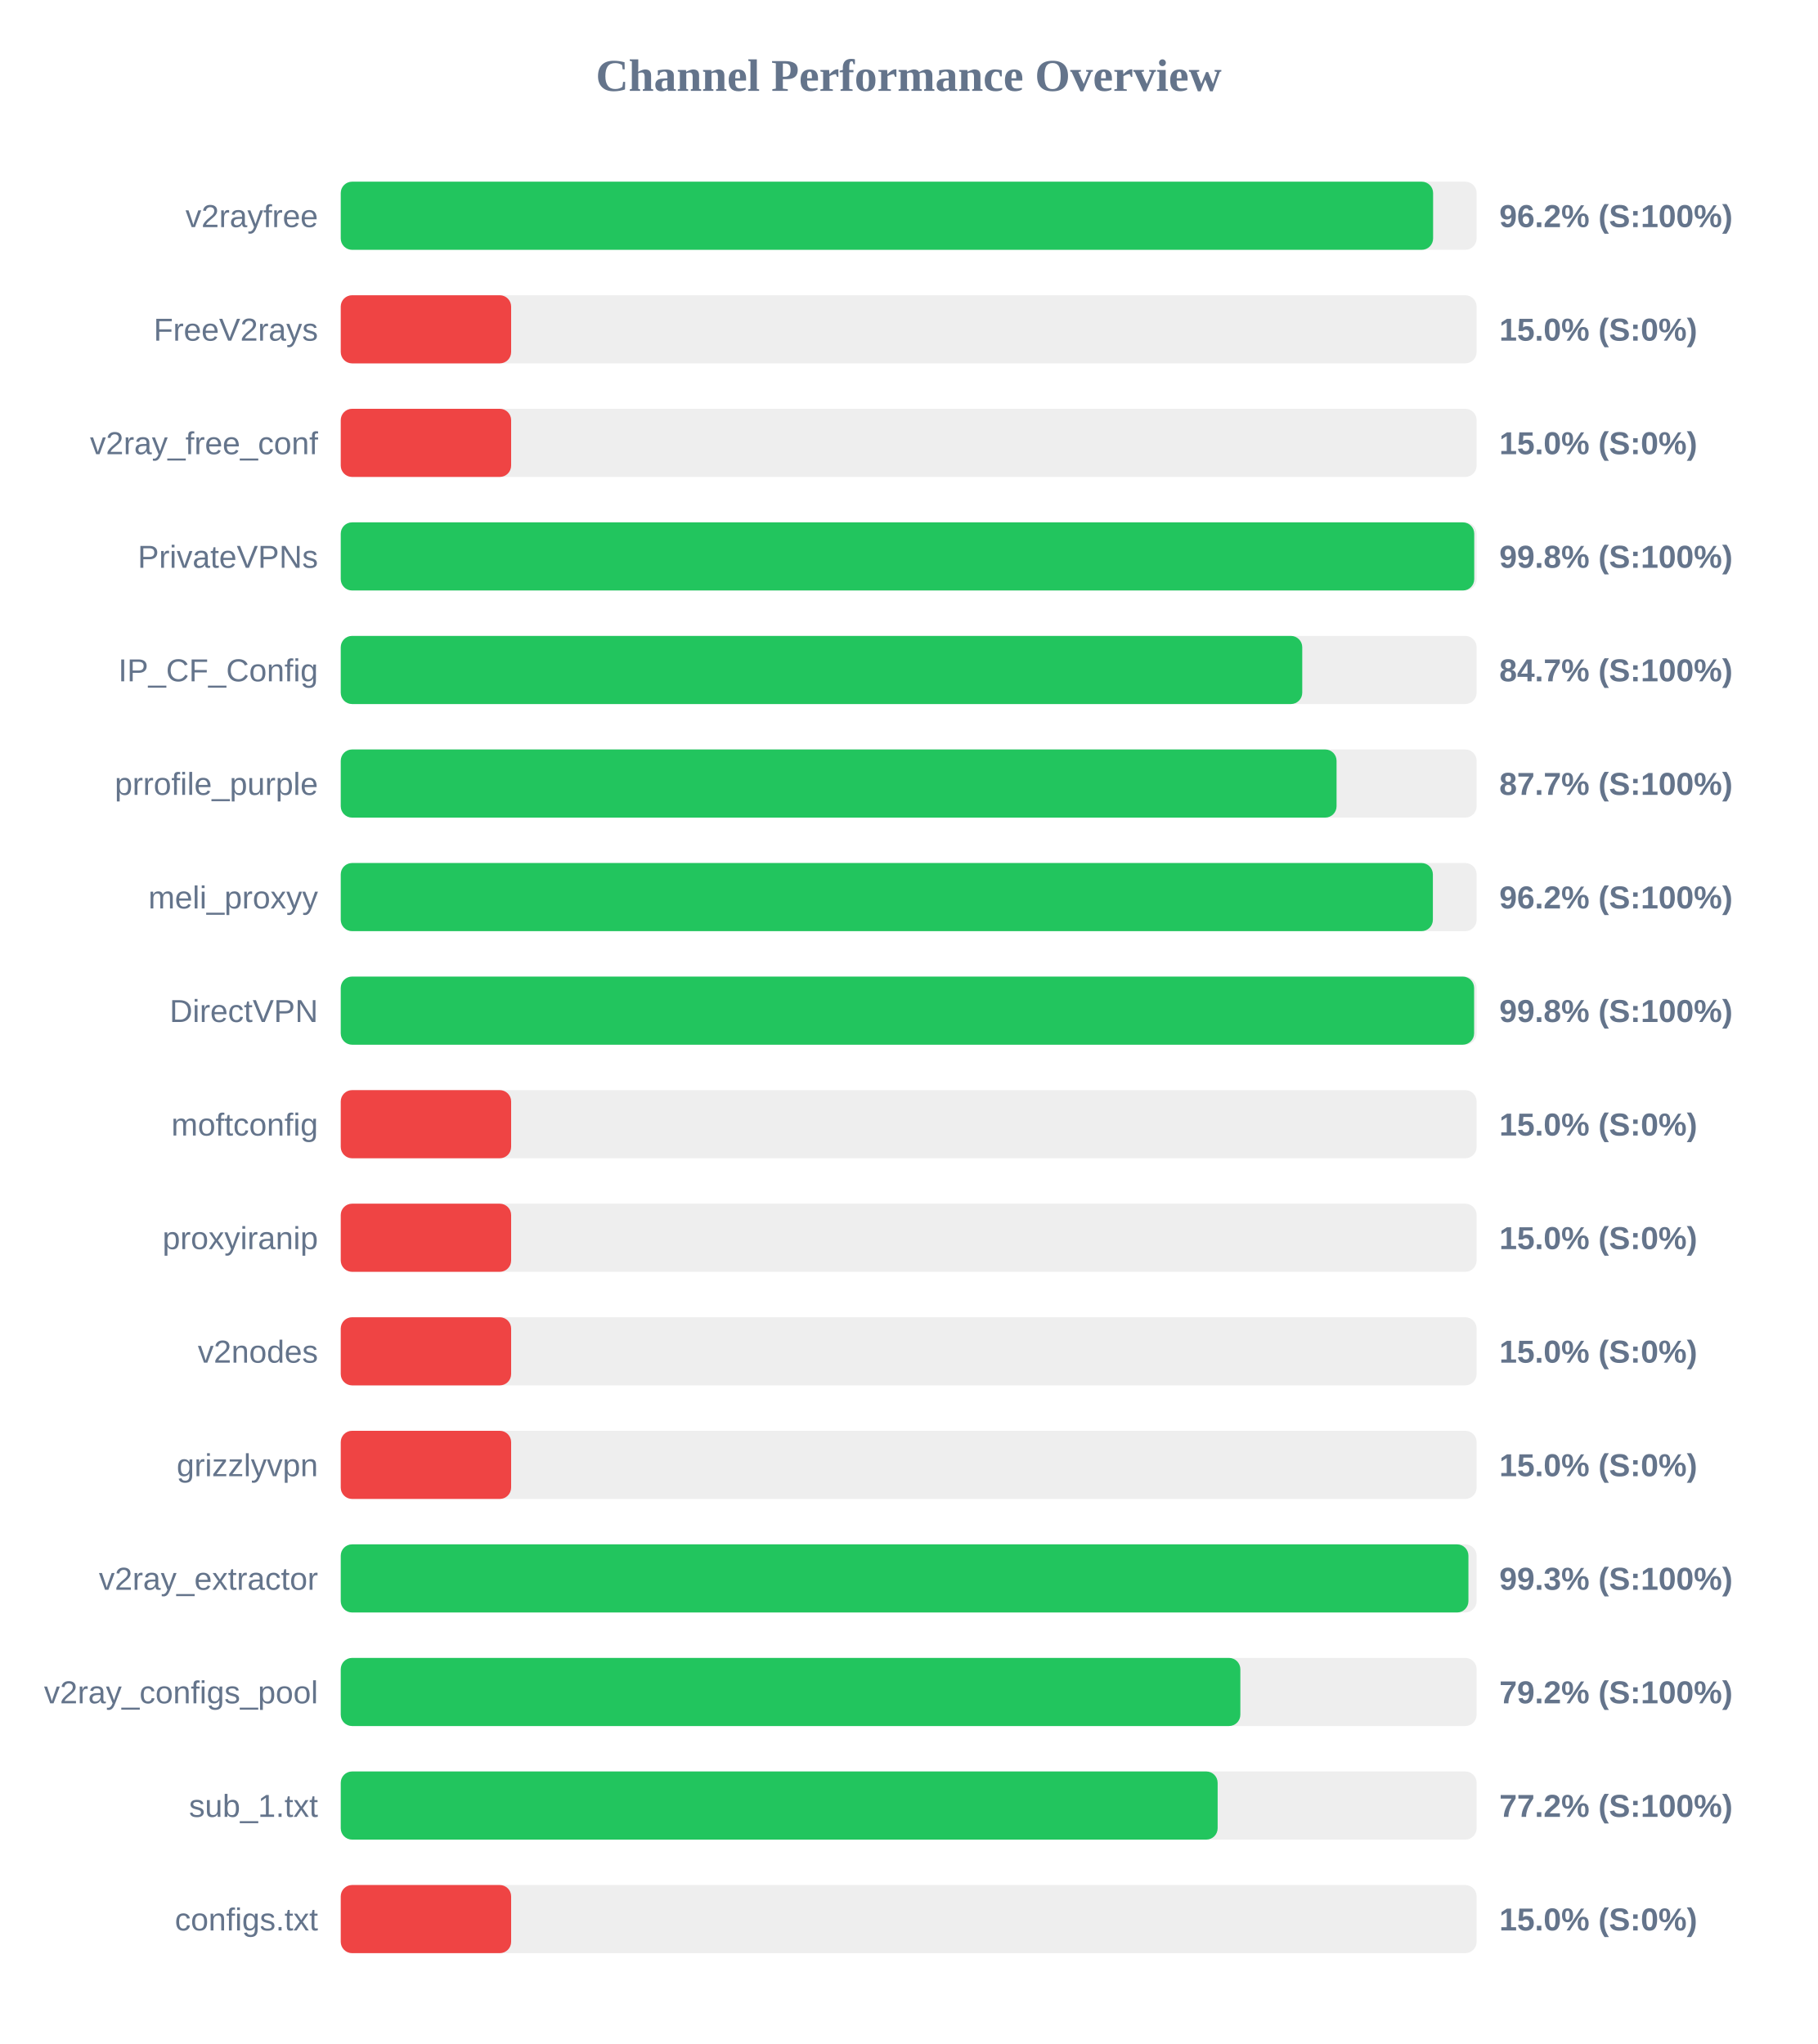
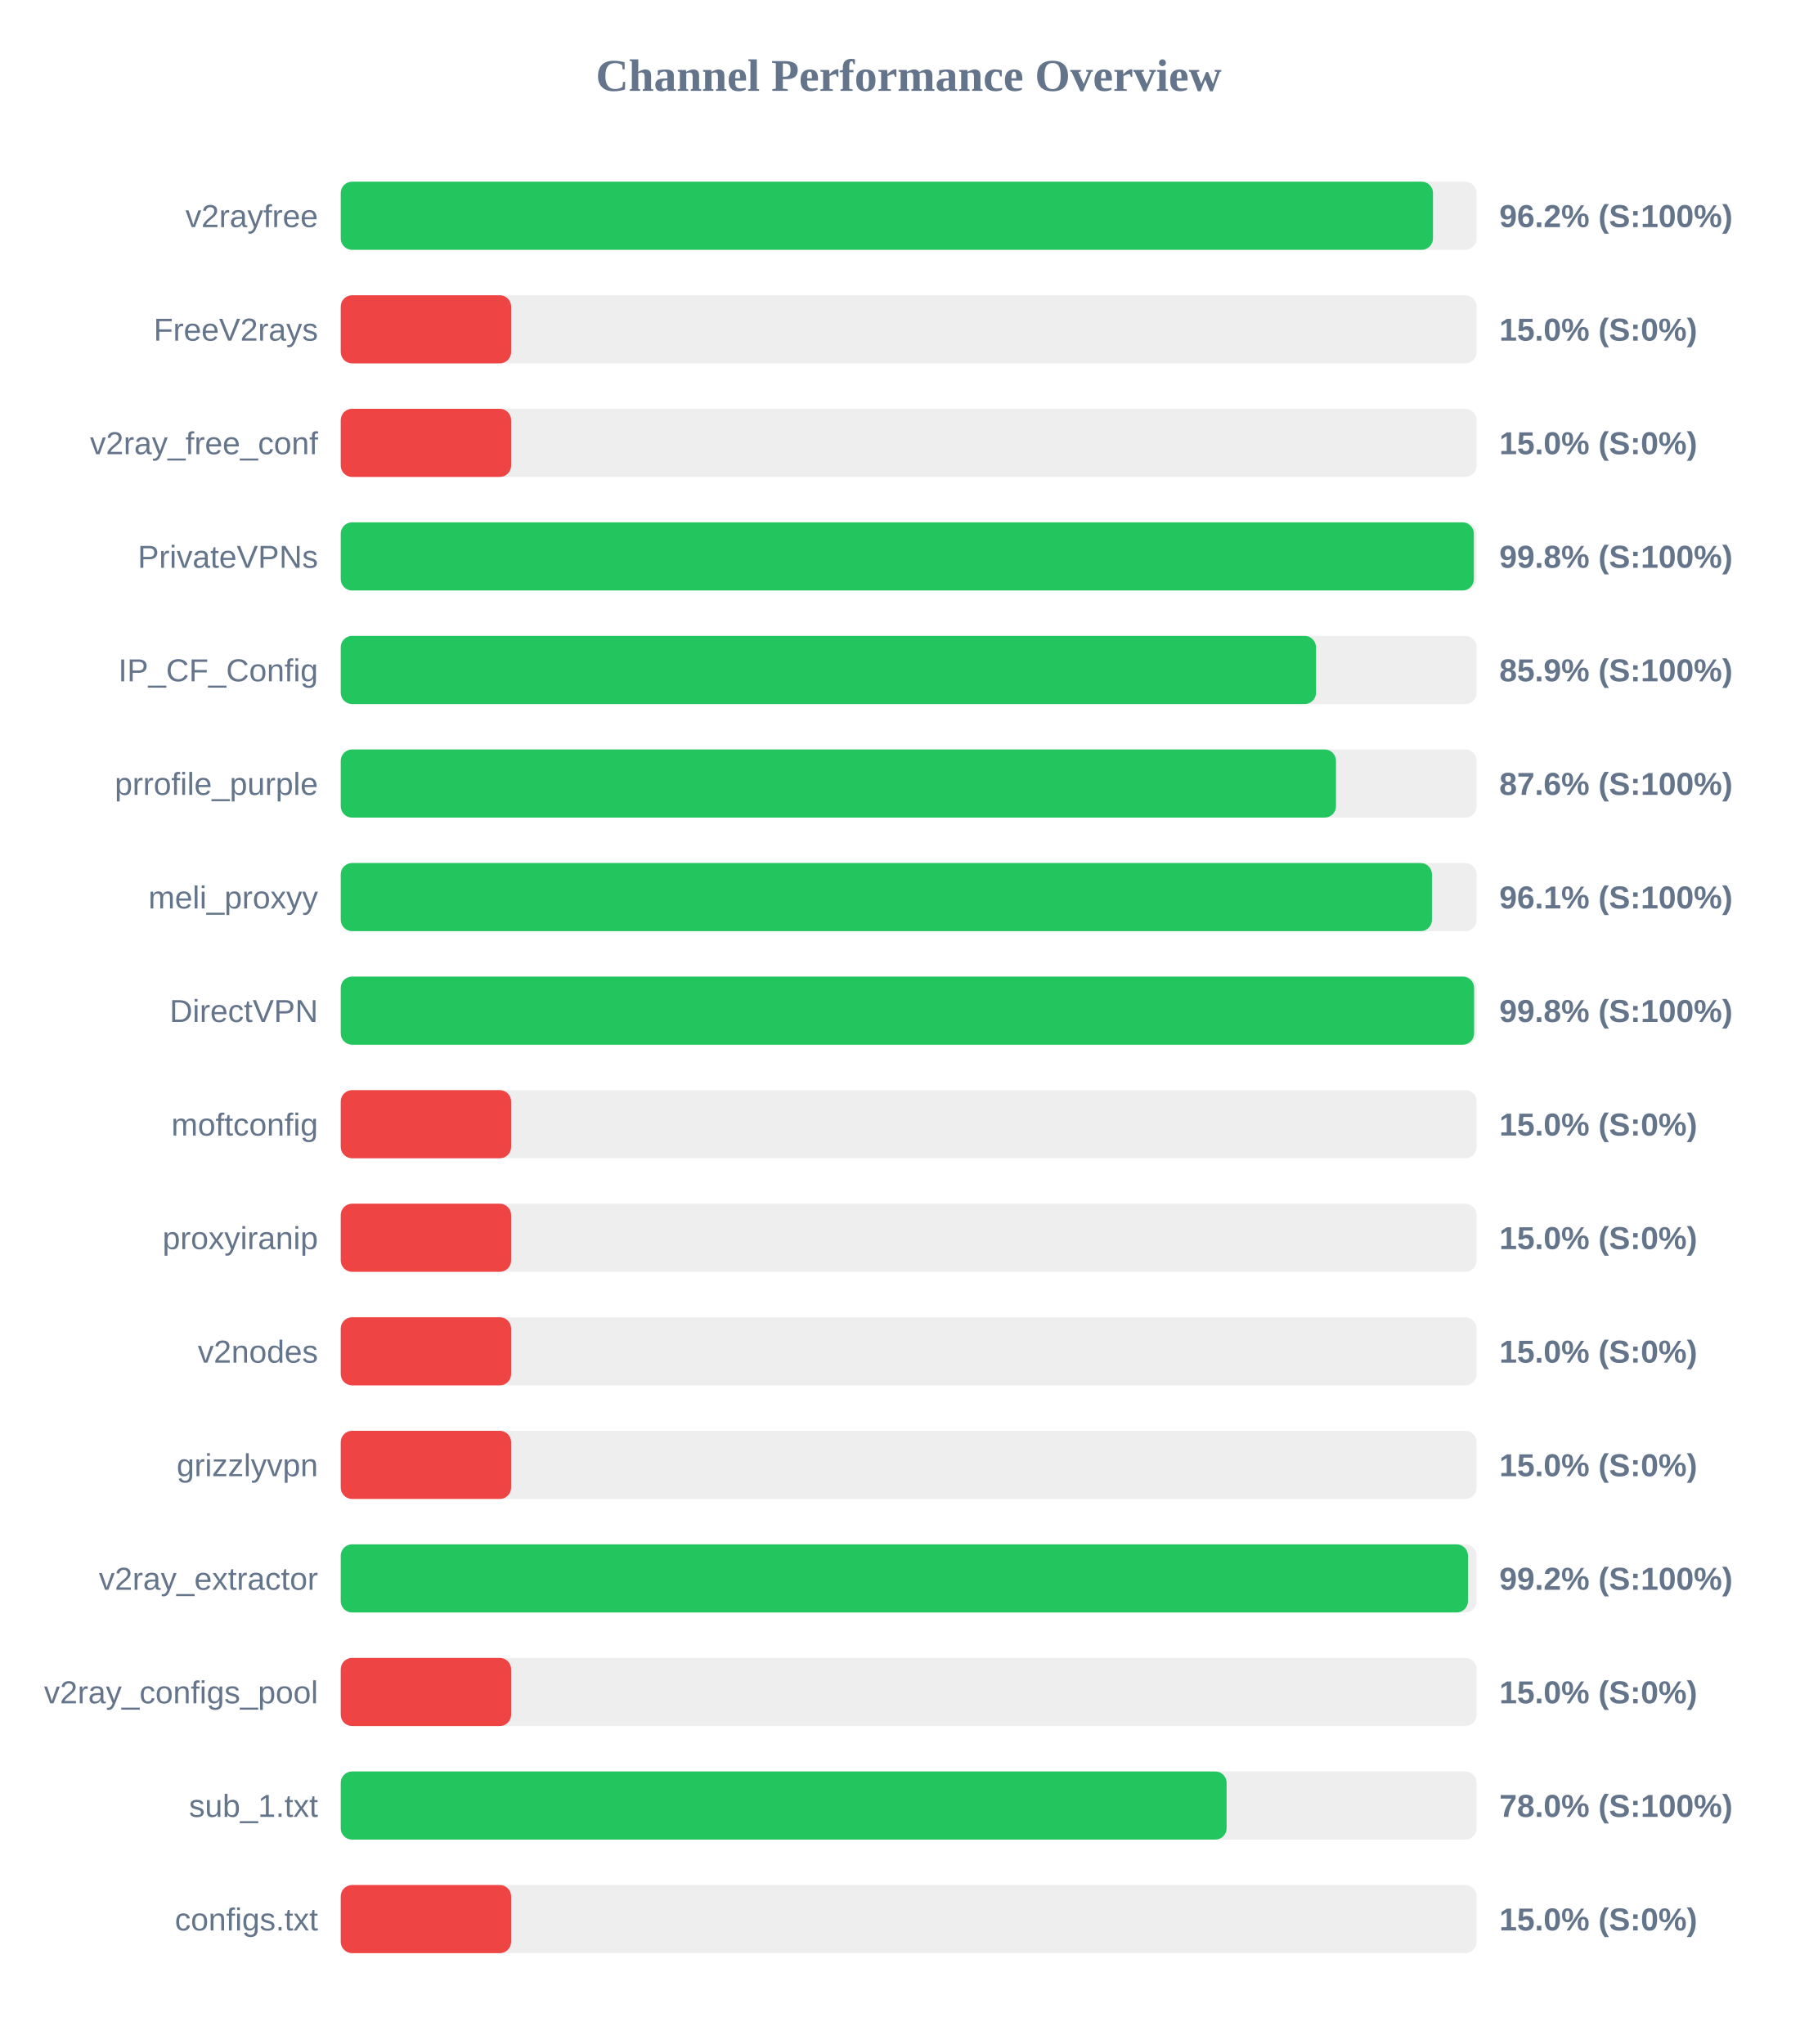
<svg xmlns="http://www.w3.org/2000/svg" width="800" height="900" version="1.1">
  <style>
        .row { font: 14px Arial; fill: #64748b; }
        .score { font: bold 14px Arial; fill: #64748b; }
    </style>
  <text x="400" y="40" text-anchor="middle" font-size="20px" font-weight="bold" fill="#64748b">Channel Performance Overview</text>
  <rect x="150" y="80" width="500" height="30" fill="#eee" rx="5" />
-   <rect x="150" y="80" width="480.85" height="30" fill="#22c55e" rx="5" />
+   <rect x="150" y="80" width="480.8" height="30" fill="#22c55e" rx="5" />
  <text x="140" y="100" text-anchor="end" class="row">v2rayfree</text>
  <text x="660" y="100" text-anchor="start" class="score">96.2% (S:100%)</text>
  <rect x="150" y="130" width="500" height="30" fill="#eee" rx="5" />
  <rect x="150" y="130" width="75.0" height="30" fill="#ef4444" rx="5" />
  <text x="140" y="150" text-anchor="end" class="row">FreeV2rays</text>
  <text x="660" y="150" text-anchor="start" class="score">15.0% (S:0%)</text>
  <rect x="150" y="180" width="500" height="30" fill="#eee" rx="5" />
  <rect x="150" y="180" width="75.0" height="30" fill="#ef4444" rx="5" />
  <text x="140" y="200" text-anchor="end" class="row">v2ray_free_conf</text>
  <text x="660" y="200" text-anchor="start" class="score">15.0% (S:0%)</text>
  <rect x="150" y="230" width="500" height="30" fill="#eee" rx="5" />
-   <rect x="150" y="230" width="498.95" height="30" fill="#22c55e" rx="5" />
+   <rect x="150" y="230" width="498.8" height="30" fill="#22c55e" rx="5" />
  <text x="140" y="250" text-anchor="end" class="row">PrivateVPNs</text>
  <text x="660" y="250" text-anchor="start" class="score">99.8% (S:100%)</text>
  <rect x="150" y="280" width="500" height="30" fill="#eee" rx="5" />
-   <rect x="150" y="280" width="423.25" height="30" fill="#22c55e" rx="5" />
+   <rect x="150" y="280" width="429.3" height="30" fill="#22c55e" rx="5" />
  <text x="140" y="300" text-anchor="end" class="row">IP_CF_Config</text>
-   <text x="660" y="300" text-anchor="start" class="score">84.7% (S:100%)</text>
+   <text x="660" y="300" text-anchor="start" class="score">85.9% (S:100%)</text>
  <rect x="150" y="330" width="500" height="30" fill="#eee" rx="5" />
-   <rect x="150" y="330" width="438.35" height="30" fill="#22c55e" rx="5" />
+   <rect x="150" y="330" width="438.1" height="30" fill="#22c55e" rx="5" />
  <text x="140" y="350" text-anchor="end" class="row">prrofile_purple</text>
-   <text x="660" y="350" text-anchor="start" class="score">87.7% (S:100%)</text>
+   <text x="660" y="350" text-anchor="start" class="score">87.6% (S:100%)</text>
  <rect x="150" y="380" width="500" height="30" fill="#eee" rx="5" />
-   <rect x="150" y="380" width="480.75" height="30" fill="#22c55e" rx="5" />
+   <rect x="150" y="380" width="480.35" height="30" fill="#22c55e" rx="5" />
  <text x="140" y="400" text-anchor="end" class="row">meli_proxyy</text>
-   <text x="660" y="400" text-anchor="start" class="score">96.2% (S:100%)</text>
+   <text x="660" y="400" text-anchor="start" class="score">96.1% (S:100%)</text>
  <rect x="150" y="430" width="500" height="30" fill="#eee" rx="5" />
  <rect x="150" y="430" width="498.9" height="30" fill="#22c55e" rx="5" />
  <text x="140" y="450" text-anchor="end" class="row">DirectVPN</text>
  <text x="660" y="450" text-anchor="start" class="score">99.8% (S:100%)</text>
  <rect x="150" y="480" width="500" height="30" fill="#eee" rx="5" />
  <rect x="150" y="480" width="75.0" height="30" fill="#ef4444" rx="5" />
  <text x="140" y="500" text-anchor="end" class="row">moftconfig</text>
  <text x="660" y="500" text-anchor="start" class="score">15.0% (S:0%)</text>
  <rect x="150" y="530" width="500" height="30" fill="#eee" rx="5" />
  <rect x="150" y="530" width="75.0" height="30" fill="#ef4444" rx="5" />
  <text x="140" y="550" text-anchor="end" class="row">proxyiranip</text>
  <text x="660" y="550" text-anchor="start" class="score">15.0% (S:0%)</text>
  <rect x="150" y="580" width="500" height="30" fill="#eee" rx="5" />
  <rect x="150" y="580" width="75.0" height="30" fill="#ef4444" rx="5" />
  <text x="140" y="600" text-anchor="end" class="row">v2nodes</text>
  <text x="660" y="600" text-anchor="start" class="score">15.0% (S:0%)</text>
  <rect x="150" y="630" width="500" height="30" fill="#eee" rx="5" />
  <rect x="150" y="630" width="75.0" height="30" fill="#ef4444" rx="5" />
  <text x="140" y="650" text-anchor="end" class="row">grizzlyvpn</text>
  <text x="660" y="650" text-anchor="start" class="score">15.0% (S:0%)</text>
  <rect x="150" y="680" width="500" height="30" fill="#eee" rx="5" />
-   <rect x="150" y="680" width="496.4" height="30" fill="#22c55e" rx="5" />
+   <rect x="150" y="680" width="496.2" height="30" fill="#22c55e" rx="5" />
  <text x="140" y="700" text-anchor="end" class="row">v2ray_extractor</text>
-   <text x="660" y="700" text-anchor="start" class="score">99.3% (S:100%)</text>
+   <text x="660" y="700" text-anchor="start" class="score">99.2% (S:100%)</text>
  <rect x="150" y="730" width="500" height="30" fill="#eee" rx="5" />
-   <rect x="150" y="730" width="396.0" height="30" fill="#22c55e" rx="5" />
+   <rect x="150" y="730" width="75.0" height="30" fill="#ef4444" rx="5" />
  <text x="140" y="750" text-anchor="end" class="row">v2ray_configs_pool</text>
-   <text x="660" y="750" text-anchor="start" class="score">79.2% (S:100%)</text>
+   <text x="660" y="750" text-anchor="start" class="score">15.0% (S:0%)</text>
  <rect x="150" y="780" width="500" height="30" fill="#eee" rx="5" />
-   <rect x="150" y="780" width="386.0" height="30" fill="#22c55e" rx="5" />
+   <rect x="150" y="780" width="389.95" height="30" fill="#22c55e" rx="5" />
  <text x="140" y="800" text-anchor="end" class="row">sub_1.txt</text>
-   <text x="660" y="800" text-anchor="start" class="score">77.2% (S:100%)</text>
+   <text x="660" y="800" text-anchor="start" class="score">78.0% (S:100%)</text>
  <rect x="150" y="830" width="500" height="30" fill="#eee" rx="5" />
  <rect x="150" y="830" width="75.0" height="30" fill="#ef4444" rx="5" />
  <text x="140" y="850" text-anchor="end" class="row">configs.txt</text>
  <text x="660" y="850" text-anchor="start" class="score">15.0% (S:0%)</text>
</svg>
